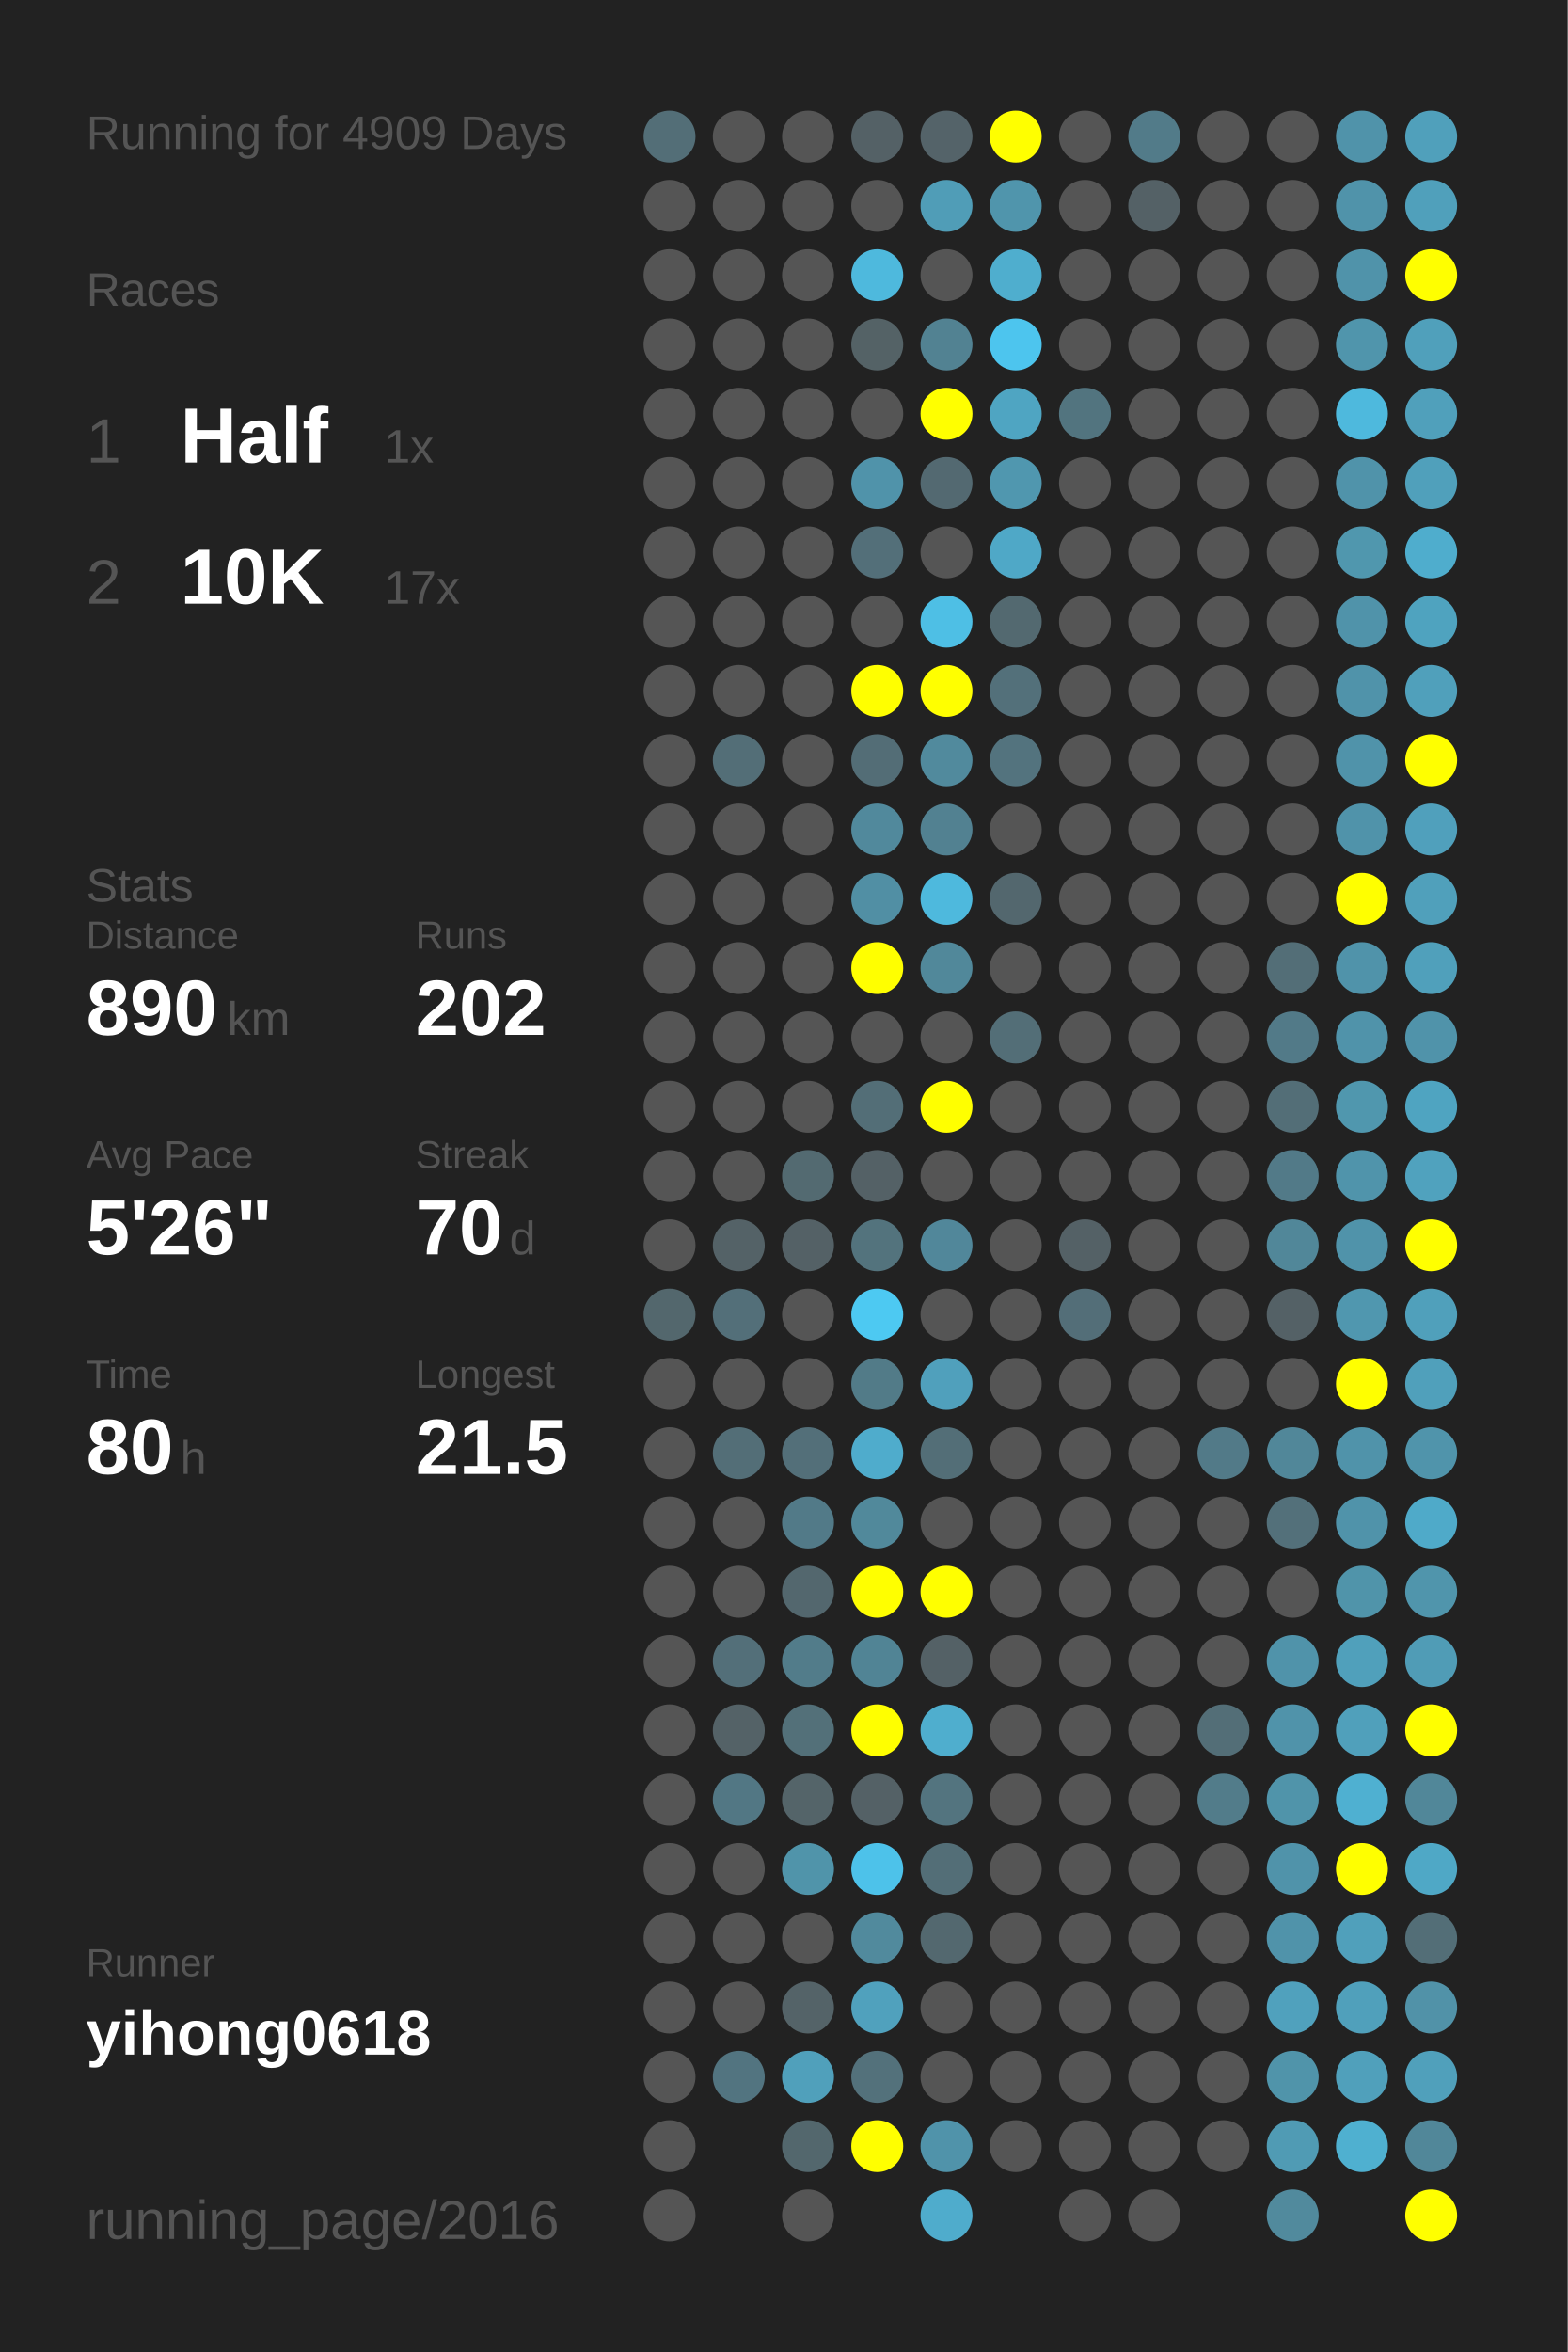
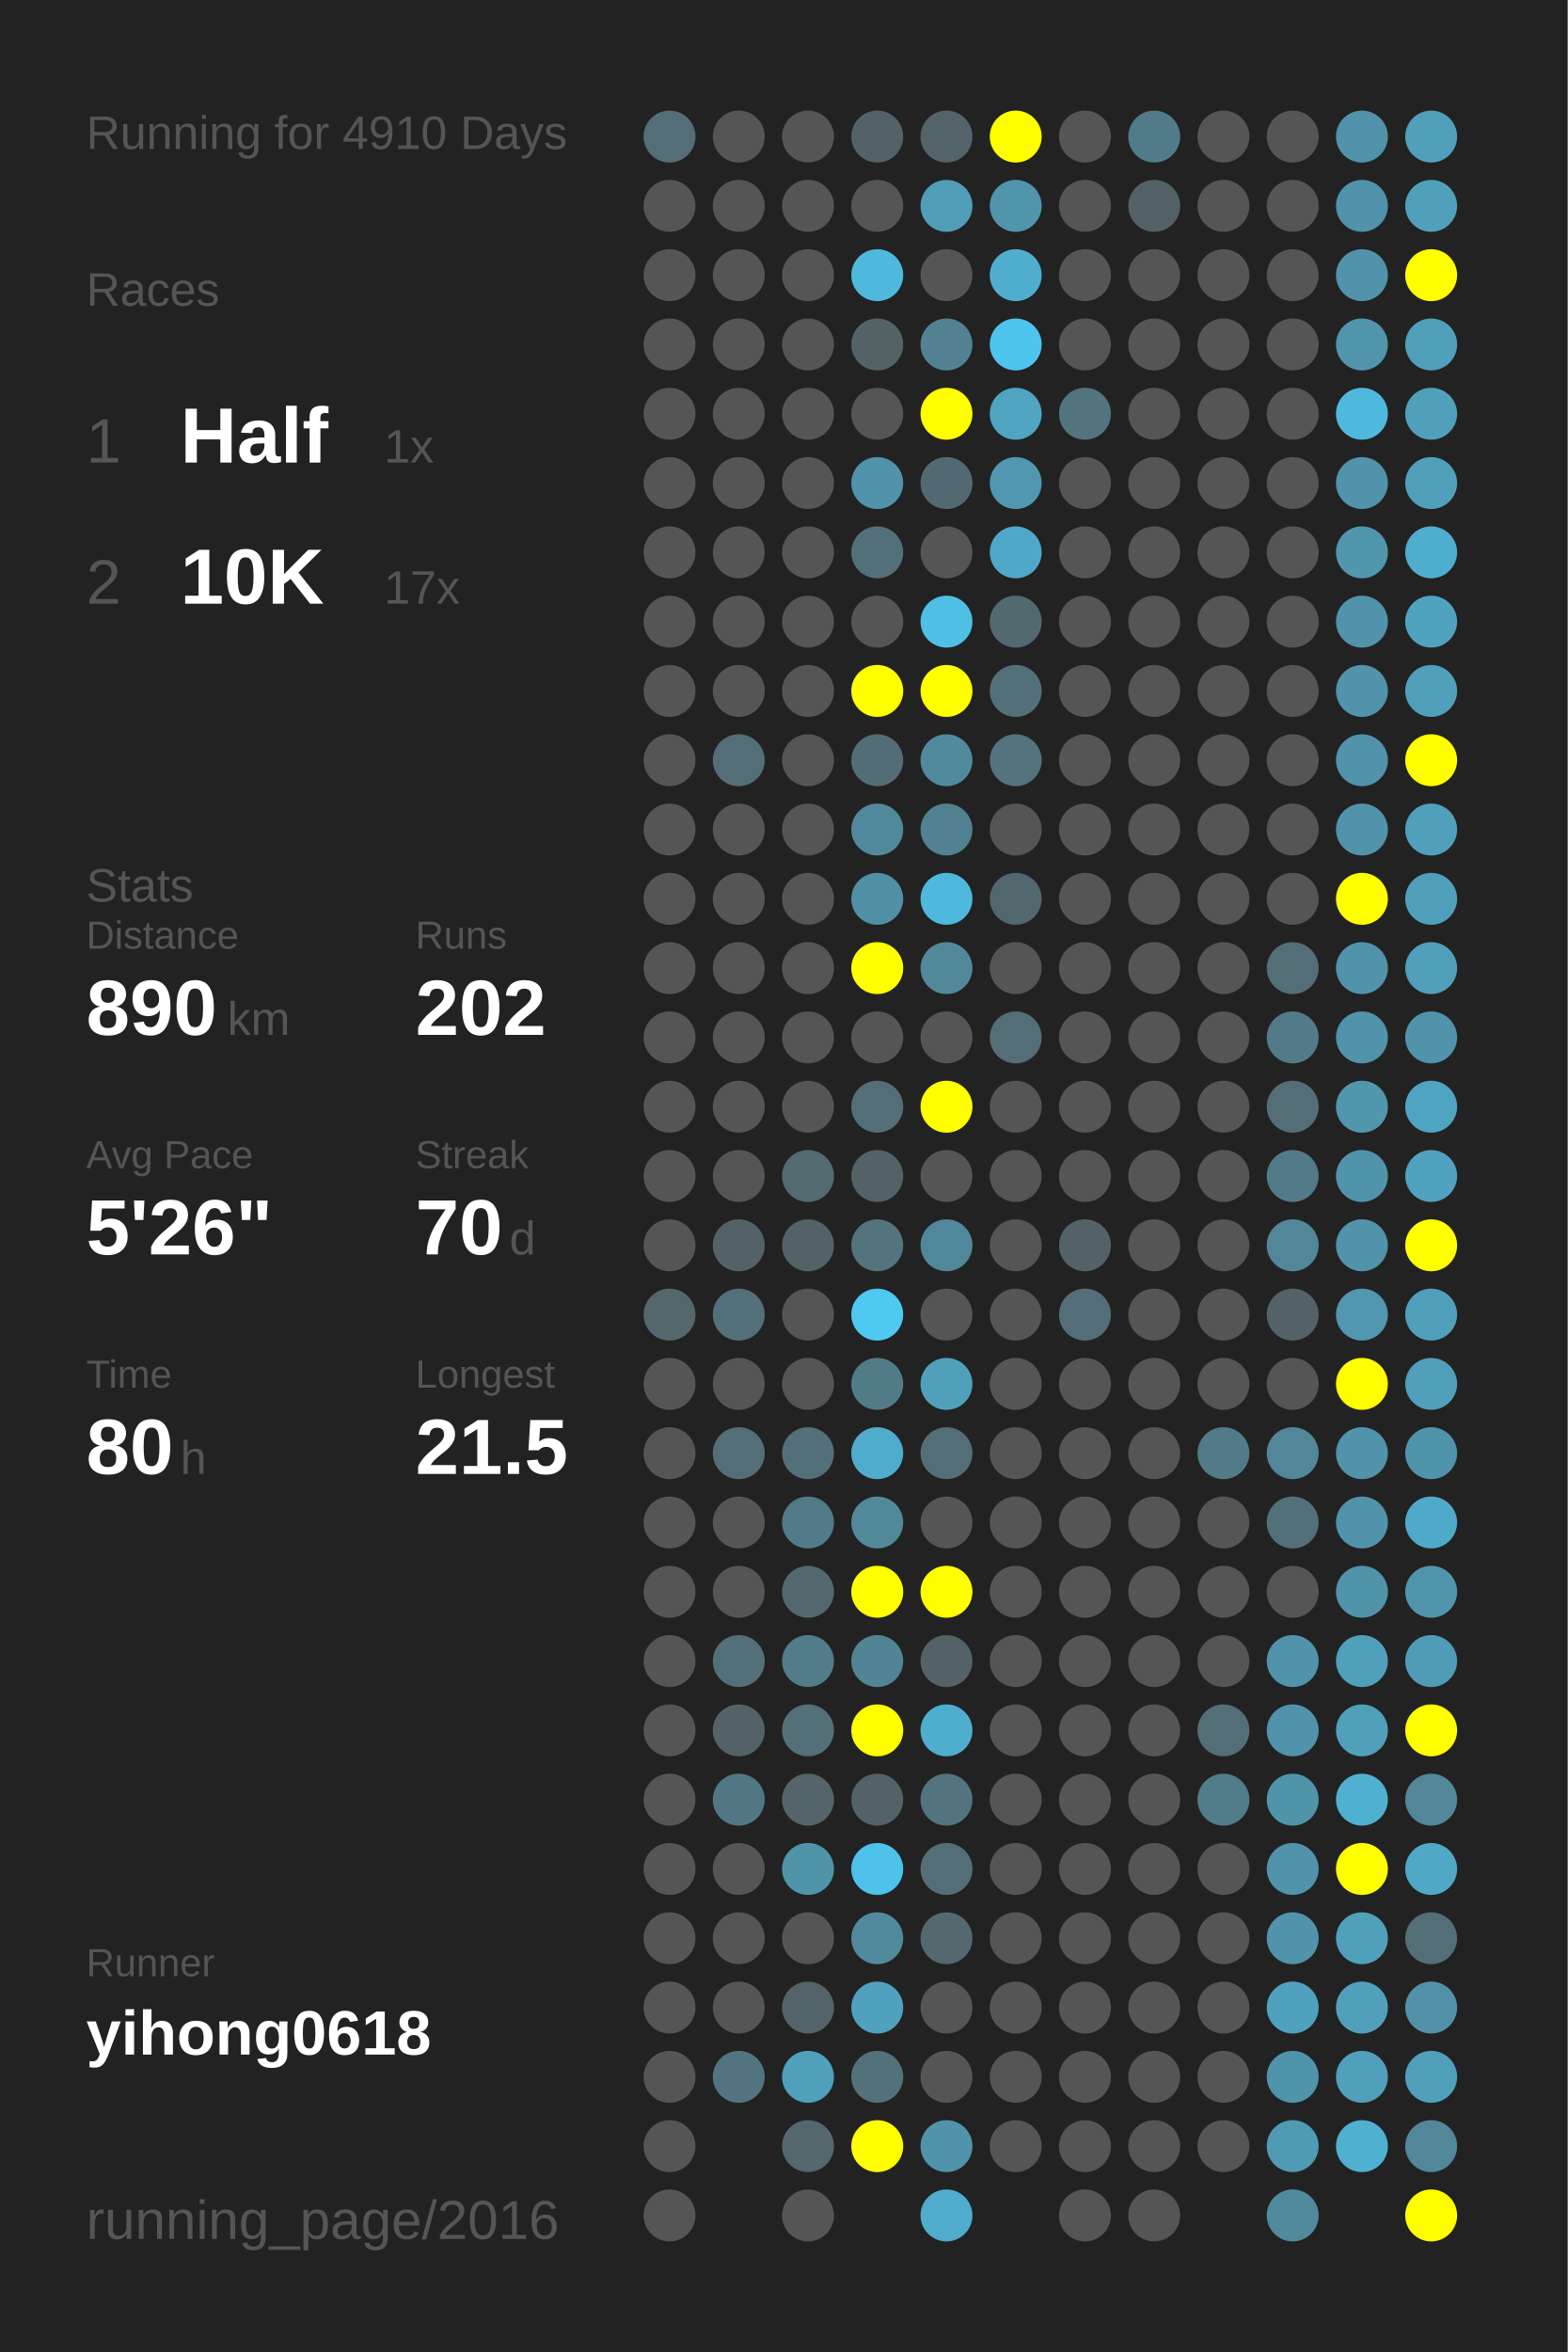
<svg xmlns="http://www.w3.org/2000/svg" baseProfile="full" height="300mm" version="1.1" viewBox="0,0,200,300" width="200mm">
  <defs />
  <rect fill="#222222" height="300" width="200" x="0" y="0" />
-   <text fill="#555555" style="font-size:6px; font-family:Arial;" x="11" y="19">Running for 4909 Days</text>
+   <text fill="#555555" style="font-size:6px; font-family:Arial;" x="11" y="19">Running for 4910 Days</text>
  <text fill="#555555" style="font-size:6px; font-family:Arial;" x="11" y="39">Races</text>
  <text fill="#555555" style="font-size:8px; font-family:Arial;" x="11" y="59">1</text>
  <text fill="#FFFFFF" style="font-size:10px; font-family:Arial; font-weight:bold;" x="23" y="59">Half</text>
  <text fill="#555555" style="font-size:6px; font-family:Arial;" x="49" y="59">1x</text>
  <text fill="#555555" style="font-size:8px; font-family:Arial;" x="11" y="77">2</text>
  <text fill="#FFFFFF" style="font-size:10px; font-family:Arial; font-weight:bold;" x="23" y="77">10K</text>
  <text fill="#555555" style="font-size:6px; font-family:Arial;" x="49" y="77">17x</text>
  <text fill="#555555" style="font-size:6px; font-family:Arial;" x="11" y="115">Stats</text>
  <text fill="#555555" style="font-size:5px; font-family:Arial;" x="11" y="121">Distance</text>
  <text fill="#FFFFFF" style="font-size:10px; font-family:Arial; font-weight:bold;" x="11" y="132">890</text>
  <text fill="#555555" style="font-size:6px; font-family:Arial;" x="29" y="132">km</text>
  <text fill="#555555" style="font-size:5px; font-family:Arial;" x="53" y="121">Runs</text>
  <text fill="#FFFFFF" style="font-size:10px; font-family:Arial; font-weight:bold;" x="53" y="132">202</text>
  <text fill="#555555" style="font-size:5px; font-family:Arial;" x="11" y="149">Avg Pace</text>
  <text fill="#FFFFFF" style="font-size:10px; font-family:Arial; font-weight:bold;" x="11" y="160">5'26"</text>
  <text fill="#555555" style="font-size:5px; font-family:Arial;" x="53" y="149">Streak</text>
  <text fill="#FFFFFF" style="font-size:10px; font-family:Arial; font-weight:bold;" x="53" y="160">70</text>
  <text fill="#555555" style="font-size:6px; font-family:Arial;" x="65" y="160">d</text>
  <text fill="#555555" style="font-size:5px; font-family:Arial;" x="11" y="177">Time</text>
  <text fill="#FFFFFF" style="font-size:10px; font-family:Arial; font-weight:bold;" x="11" y="188">80</text>
  <text fill="#555555" style="font-size:6px; font-family:Arial;" x="23" y="188">h</text>
  <text fill="#555555" style="font-size:5px; font-family:Arial;" x="53" y="177">Longest</text>
  <text fill="#FFFFFF" style="font-size:10px; font-family:Arial; font-weight:bold;" x="53" y="188">21.5</text>
  <text fill="#555555" style="font-size:5px; font-family:Arial;" x="11" y="252.065">Runner</text>
  <text fill="#FFFFFF" style="font-size:8px; font-family:Arial; font-weight:bold;" x="11" y="262.065">yihong0618</text>
  <text fill="#555555" style="font-size:7px; font-family:Arial;" x="11" y="285.581">running_page/2016</text>
  <circle cx="85.417" cy="17.419" fill="#536e77" r="3.312" />
  <circle cx="85.417" cy="26.258" fill="#555555" r="3.312" />
  <circle cx="85.417" cy="35.097" fill="#555555" r="3.312" />
  <circle cx="85.417" cy="43.935" fill="#555555" r="3.312" />
  <circle cx="85.417" cy="52.774" fill="#555555" r="3.312" />
  <circle cx="85.417" cy="61.613" fill="#555555" r="3.312" />
  <circle cx="85.417" cy="70.452" fill="#555555" r="3.312" />
  <circle cx="85.417" cy="79.29" fill="#555555" r="3.312" />
  <circle cx="85.417" cy="88.129" fill="#555555" r="3.312" />
  <circle cx="85.417" cy="96.968" fill="#555555" r="3.312" />
  <circle cx="85.417" cy="105.806" fill="#555555" r="3.312" />
  <circle cx="85.417" cy="114.645" fill="#555555" r="3.312" />
  <circle cx="85.417" cy="123.484" fill="#555555" r="3.312" />
  <circle cx="85.417" cy="132.323" fill="#555555" r="3.312" />
  <circle cx="85.417" cy="141.161" fill="#555555" r="3.312" />
  <circle cx="85.417" cy="150" fill="#555555" r="3.312" />
  <circle cx="85.417" cy="158.839" fill="#555555" r="3.312" />
  <circle cx="85.417" cy="167.677" fill="#53676d" r="3.312" />
  <circle cx="85.417" cy="176.516" fill="#555555" r="3.312" />
  <circle cx="85.417" cy="185.355" fill="#555555" r="3.312" />
  <circle cx="85.417" cy="194.194" fill="#555555" r="3.312" />
  <circle cx="85.417" cy="203.032" fill="#555555" r="3.312" />
  <circle cx="85.417" cy="211.871" fill="#555555" r="3.312" />
  <circle cx="85.417" cy="220.71" fill="#555555" r="3.312" />
  <circle cx="85.417" cy="229.548" fill="#555555" r="3.312" />
  <circle cx="85.417" cy="238.387" fill="#555555" r="3.312" />
  <circle cx="85.417" cy="247.226" fill="#555555" r="3.312" />
  <circle cx="85.417" cy="256.065" fill="#555555" r="3.312" />
  <circle cx="85.417" cy="264.903" fill="#555555" r="3.312" />
  <circle cx="85.417" cy="273.742" fill="#555555" r="3.312" />
  <circle cx="85.417" cy="282.581" fill="#555555" r="3.312" />
  <circle cx="94.25" cy="17.419" fill="#555555" r="3.312" />
  <circle cx="94.25" cy="26.258" fill="#555555" r="3.312" />
  <circle cx="94.25" cy="35.097" fill="#555555" r="3.312" />
  <circle cx="94.25" cy="43.935" fill="#555555" r="3.312" />
  <circle cx="94.25" cy="52.774" fill="#555555" r="3.312" />
  <circle cx="94.25" cy="61.613" fill="#555555" r="3.312" />
  <circle cx="94.25" cy="70.452" fill="#555555" r="3.312" />
  <circle cx="94.25" cy="79.29" fill="#555555" r="3.312" />
  <circle cx="94.25" cy="88.129" fill="#555555" r="3.312" />
  <circle cx="94.25" cy="96.968" fill="#536e77" r="3.312" />
  <circle cx="94.25" cy="105.806" fill="#555555" r="3.312" />
  <circle cx="94.25" cy="114.645" fill="#555555" r="3.312" />
  <circle cx="94.25" cy="123.484" fill="#555555" r="3.312" />
  <circle cx="94.25" cy="132.323" fill="#555555" r="3.312" />
  <circle cx="94.25" cy="141.161" fill="#555555" r="3.312" />
  <circle cx="94.25" cy="150" fill="#555555" r="3.312" />
  <circle cx="94.25" cy="158.839" fill="#546267" r="3.312" />
  <circle cx="94.25" cy="167.677" fill="#536f79" r="3.312" />
  <circle cx="94.25" cy="176.516" fill="#555555" r="3.312" />
  <circle cx="94.25" cy="185.355" fill="#536e77" r="3.312" />
  <circle cx="94.25" cy="194.194" fill="#555555" r="3.312" />
  <circle cx="94.25" cy="203.032" fill="#555555" r="3.312" />
  <circle cx="94.25" cy="211.871" fill="#536f79" r="3.312" />
  <circle cx="94.25" cy="220.71" fill="#546267" r="3.312" />
  <circle cx="94.25" cy="229.548" fill="#527784" r="3.312" />
  <circle cx="94.25" cy="238.387" fill="#555555" r="3.312" />
  <circle cx="94.25" cy="247.226" fill="#555555" r="3.312" />
  <circle cx="94.25" cy="256.065" fill="#555555" r="3.312" />
  <circle cx="94.25" cy="264.903" fill="#527480" r="3.312" />
  <circle cx="103.083" cy="17.419" fill="#555555" r="3.312" />
  <circle cx="103.083" cy="26.258" fill="#555555" r="3.312" />
  <circle cx="103.083" cy="35.097" fill="#555555" r="3.312" />
  <circle cx="103.083" cy="43.935" fill="#555555" r="3.312" />
  <circle cx="103.083" cy="52.774" fill="#555555" r="3.312" />
  <circle cx="103.083" cy="61.613" fill="#555555" r="3.312" />
  <circle cx="103.083" cy="70.452" fill="#555555" r="3.312" />
  <circle cx="103.083" cy="79.29" fill="#555555" r="3.312" />
  <circle cx="103.083" cy="88.129" fill="#555555" r="3.312" />
  <circle cx="103.083" cy="96.968" fill="#555555" r="3.312" />
  <circle cx="103.083" cy="105.806" fill="#555555" r="3.312" />
  <circle cx="103.083" cy="114.645" fill="#555555" r="3.312" />
  <circle cx="103.083" cy="123.484" fill="#555555" r="3.312" />
  <circle cx="103.083" cy="132.323" fill="#555555" r="3.312" />
  <circle cx="103.083" cy="141.161" fill="#555555" r="3.312" />
  <circle cx="103.083" cy="150" fill="#536a71" r="3.312" />
  <circle cx="103.083" cy="158.839" fill="#546166" r="3.312" />
  <circle cx="103.083" cy="167.677" fill="#555555" r="3.312" />
  <circle cx="103.083" cy="176.516" fill="#555555" r="3.312" />
  <circle cx="103.083" cy="185.355" fill="#536f79" r="3.312" />
  <circle cx="103.083" cy="194.194" fill="#527a88" r="3.312" />
  <circle cx="103.083" cy="203.032" fill="#53676e" r="3.312" />
  <circle cx="103.083" cy="211.871" fill="#527c8a" r="3.312" />
  <circle cx="103.083" cy="220.71" fill="#537079" r="3.312" />
  <circle cx="103.083" cy="229.548" fill="#546469" r="3.312" />
  <circle cx="103.083" cy="238.387" fill="#5094aa" r="3.312" />
  <circle cx="103.083" cy="247.226" fill="#555555" r="3.312" />
  <circle cx="103.083" cy="256.065" fill="#546368" r="3.312" />
  <circle cx="103.083" cy="264.903" fill="#50a0bb" r="3.312" />
  <circle cx="103.083" cy="273.742" fill="#53676d" r="3.312" />
  <circle cx="103.083" cy="282.581" fill="#555555" r="3.312" />
  <circle cx="111.917" cy="17.419" fill="#546166" r="3.312" />
  <circle cx="111.917" cy="26.258" fill="#555555" r="3.312" />
  <circle cx="111.917" cy="35.097" fill="#4eb9dd" r="3.312" />
  <circle cx="111.917" cy="43.935" fill="#546266" r="3.312" />
  <circle cx="111.917" cy="52.774" fill="#555555" r="3.312" />
  <circle cx="111.917" cy="61.613" fill="#5093aa" r="3.312" />
  <circle cx="111.917" cy="70.452" fill="#536f79" r="3.312" />
  <circle cx="111.917" cy="79.29" fill="#555555" r="3.312" />
  <circle cx="111.917" cy="88.129" fill="#FFFF00" r="3.312" />
  <circle cx="111.917" cy="96.968" fill="#536d76" r="3.312" />
  <circle cx="111.917" cy="105.806" fill="#51899c" r="3.312" />
  <circle cx="111.917" cy="114.645" fill="#518fa4" r="3.312" />
  <circle cx="111.917" cy="123.484" fill="#FFFF00" r="3.312" />
  <circle cx="111.917" cy="132.323" fill="#555555" r="3.312" />
  <circle cx="111.917" cy="141.161" fill="#536e77" r="3.312" />
  <circle cx="111.917" cy="150" fill="#546166" r="3.312" />
  <circle cx="111.917" cy="158.839" fill="#53737d" r="3.312" />
  <circle cx="111.917" cy="167.677" fill="#4dc9f2" r="3.312" />
  <circle cx="111.917" cy="176.516" fill="#527b88" r="3.312" />
  <circle cx="111.917" cy="185.355" fill="#4faccc" r="3.312" />
  <circle cx="111.917" cy="194.194" fill="#51899b" r="3.312" />
  <circle cx="111.917" cy="203.032" fill="#FFFF00" r="3.312" />
  <circle cx="111.917" cy="211.871" fill="#518495" r="3.312" />
  <circle cx="111.917" cy="220.71" fill="#FFFF00" r="3.312" />
  <circle cx="111.917" cy="229.548" fill="#546166" r="3.312" />
  <circle cx="111.917" cy="238.387" fill="#4dc2ea" r="3.312" />
  <circle cx="111.917" cy="247.226" fill="#518a9d" r="3.312" />
  <circle cx="111.917" cy="256.065" fill="#50a1bd" r="3.312" />
  <circle cx="111.917" cy="264.903" fill="#53717b" r="3.312" />
  <circle cx="111.917" cy="273.742" fill="#FFFF00" r="3.312" />
  <circle cx="120.75" cy="17.419" fill="#546369" r="3.312" />
  <circle cx="120.75" cy="26.258" fill="#509db7" r="3.312" />
  <circle cx="120.75" cy="35.097" fill="#555555" r="3.312" />
  <circle cx="120.75" cy="43.935" fill="#528292" r="3.312" />
  <circle cx="120.75" cy="52.774" fill="#FFFF00" r="3.312" />
  <circle cx="120.75" cy="61.613" fill="#536971" r="3.312" />
  <circle cx="120.75" cy="70.452" fill="#555555" r="3.312" />
  <circle cx="120.75" cy="79.29" fill="#4ebfe5" r="3.312" />
  <circle cx="120.75" cy="88.129" fill="#FFFF00" r="3.312" />
  <circle cx="120.75" cy="96.968" fill="#518a9d" r="3.312" />
  <circle cx="120.75" cy="105.806" fill="#528191" r="3.312" />
  <circle cx="120.75" cy="114.645" fill="#4eb9dd" r="3.312" />
  <circle cx="120.75" cy="123.484" fill="#51889a" r="3.312" />
  <circle cx="120.75" cy="132.323" fill="#555555" r="3.312" />
  <circle cx="120.75" cy="141.161" fill="#FFFF00" r="3.312" />
  <circle cx="120.75" cy="150" fill="#555555" r="3.312" />
  <circle cx="120.75" cy="158.839" fill="#51879a" r="3.312" />
  <circle cx="120.75" cy="167.677" fill="#555555" r="3.312" />
  <circle cx="120.75" cy="176.516" fill="#50a0bc" r="3.312" />
  <circle cx="120.75" cy="185.355" fill="#536e77" r="3.312" />
  <circle cx="120.75" cy="194.194" fill="#555555" r="3.312" />
  <circle cx="120.75" cy="203.032" fill="#FFFF00" r="3.312" />
  <circle cx="120.75" cy="211.871" fill="#546166" r="3.312" />
  <circle cx="120.75" cy="220.71" fill="#4faece" r="3.312" />
  <circle cx="120.75" cy="229.548" fill="#53747f" r="3.312" />
  <circle cx="120.75" cy="238.387" fill="#536e77" r="3.312" />
  <circle cx="120.75" cy="247.226" fill="#53686f" r="3.312" />
  <circle cx="120.75" cy="256.065" fill="#555555" r="3.312" />
  <circle cx="120.75" cy="264.903" fill="#555555" r="3.312" />
  <circle cx="120.75" cy="273.742" fill="#5093aa" r="3.312" />
  <circle cx="120.75" cy="282.581" fill="#4faccc" r="3.312" />
  <circle cx="129.583" cy="17.419" fill="#FFFF00" r="3.312" />
  <circle cx="129.583" cy="26.258" fill="#5095ac" r="3.312" />
  <circle cx="129.583" cy="35.097" fill="#4faece" r="3.312" />
  <circle cx="129.583" cy="43.935" fill="#4dc5ee" r="3.312" />
  <circle cx="129.583" cy="52.774" fill="#4fa5c2" r="3.312" />
  <circle cx="129.583" cy="61.613" fill="#5097af" r="3.312" />
  <circle cx="129.583" cy="70.452" fill="#4fa8c7" r="3.312" />
  <circle cx="129.583" cy="79.29" fill="#536970" r="3.312" />
  <circle cx="129.583" cy="88.129" fill="#53707a" r="3.312" />
  <circle cx="129.583" cy="96.968" fill="#53737e" r="3.312" />
  <circle cx="129.583" cy="105.806" fill="#555555" r="3.312" />
  <circle cx="129.583" cy="114.645" fill="#53676e" r="3.312" />
  <circle cx="129.583" cy="123.484" fill="#555555" r="3.312" />
  <circle cx="129.583" cy="132.323" fill="#536e77" r="3.312" />
  <circle cx="129.583" cy="141.161" fill="#555555" r="3.312" />
  <circle cx="129.583" cy="150" fill="#555555" r="3.312" />
  <circle cx="129.583" cy="158.839" fill="#555555" r="3.312" />
  <circle cx="129.583" cy="167.677" fill="#555555" r="3.312" />
  <circle cx="129.583" cy="176.516" fill="#555555" r="3.312" />
  <circle cx="129.583" cy="185.355" fill="#555555" r="3.312" />
  <circle cx="129.583" cy="194.194" fill="#555555" r="3.312" />
  <circle cx="129.583" cy="203.032" fill="#555555" r="3.312" />
  <circle cx="129.583" cy="211.871" fill="#555555" r="3.312" />
  <circle cx="129.583" cy="220.71" fill="#555555" r="3.312" />
  <circle cx="129.583" cy="229.548" fill="#555555" r="3.312" />
  <circle cx="129.583" cy="238.387" fill="#555555" r="3.312" />
  <circle cx="129.583" cy="247.226" fill="#555555" r="3.312" />
  <circle cx="129.583" cy="256.065" fill="#555555" r="3.312" />
  <circle cx="129.583" cy="264.903" fill="#555555" r="3.312" />
  <circle cx="129.583" cy="273.742" fill="#555555" r="3.312" />
  <circle cx="138.417" cy="17.419" fill="#555555" r="3.312" />
  <circle cx="138.417" cy="26.258" fill="#555555" r="3.312" />
  <circle cx="138.417" cy="35.097" fill="#555555" r="3.312" />
  <circle cx="138.417" cy="43.935" fill="#555555" r="3.312" />
  <circle cx="138.417" cy="52.774" fill="#52747f" r="3.312" />
  <circle cx="138.417" cy="61.613" fill="#555555" r="3.312" />
  <circle cx="138.417" cy="70.452" fill="#555555" r="3.312" />
  <circle cx="138.417" cy="79.29" fill="#555555" r="3.312" />
  <circle cx="138.417" cy="88.129" fill="#555555" r="3.312" />
  <circle cx="138.417" cy="96.968" fill="#555555" r="3.312" />
  <circle cx="138.417" cy="105.806" fill="#555555" r="3.312" />
  <circle cx="138.417" cy="114.645" fill="#555555" r="3.312" />
  <circle cx="138.417" cy="123.484" fill="#555555" r="3.312" />
  <circle cx="138.417" cy="132.323" fill="#555555" r="3.312" />
  <circle cx="138.417" cy="141.161" fill="#555555" r="3.312" />
  <circle cx="138.417" cy="150" fill="#555555" r="3.312" />
  <circle cx="138.417" cy="158.839" fill="#546166" r="3.312" />
  <circle cx="138.417" cy="167.677" fill="#536e78" r="3.312" />
  <circle cx="138.417" cy="176.516" fill="#555555" r="3.312" />
  <circle cx="138.417" cy="185.355" fill="#555555" r="3.312" />
  <circle cx="138.417" cy="194.194" fill="#555555" r="3.312" />
  <circle cx="138.417" cy="203.032" fill="#555555" r="3.312" />
  <circle cx="138.417" cy="211.871" fill="#555555" r="3.312" />
  <circle cx="138.417" cy="220.71" fill="#555555" r="3.312" />
  <circle cx="138.417" cy="229.548" fill="#555555" r="3.312" />
  <circle cx="138.417" cy="238.387" fill="#555555" r="3.312" />
  <circle cx="138.417" cy="247.226" fill="#555555" r="3.312" />
  <circle cx="138.417" cy="256.065" fill="#555555" r="3.312" />
  <circle cx="138.417" cy="264.903" fill="#555555" r="3.312" />
  <circle cx="138.417" cy="273.742" fill="#555555" r="3.312" />
  <circle cx="138.417" cy="282.581" fill="#555555" r="3.312" />
  <circle cx="147.25" cy="17.419" fill="#527b89" r="3.312" />
  <circle cx="147.25" cy="26.258" fill="#546166" r="3.312" />
  <circle cx="147.25" cy="35.097" fill="#555555" r="3.312" />
  <circle cx="147.25" cy="43.935" fill="#555555" r="3.312" />
  <circle cx="147.25" cy="52.774" fill="#555555" r="3.312" />
  <circle cx="147.25" cy="61.613" fill="#555555" r="3.312" />
  <circle cx="147.25" cy="70.452" fill="#555555" r="3.312" />
  <circle cx="147.25" cy="79.29" fill="#555555" r="3.312" />
  <circle cx="147.25" cy="88.129" fill="#555555" r="3.312" />
  <circle cx="147.25" cy="96.968" fill="#555555" r="3.312" />
  <circle cx="147.25" cy="105.806" fill="#555555" r="3.312" />
  <circle cx="147.25" cy="114.645" fill="#555555" r="3.312" />
  <circle cx="147.25" cy="123.484" fill="#555555" r="3.312" />
  <circle cx="147.25" cy="132.323" fill="#555555" r="3.312" />
  <circle cx="147.25" cy="141.161" fill="#555555" r="3.312" />
  <circle cx="147.25" cy="150" fill="#555555" r="3.312" />
  <circle cx="147.25" cy="158.839" fill="#555555" r="3.312" />
  <circle cx="147.25" cy="167.677" fill="#555555" r="3.312" />
  <circle cx="147.25" cy="176.516" fill="#555555" r="3.312" />
  <circle cx="147.25" cy="185.355" fill="#555555" r="3.312" />
  <circle cx="147.25" cy="194.194" fill="#555555" r="3.312" />
  <circle cx="147.25" cy="203.032" fill="#555555" r="3.312" />
  <circle cx="147.25" cy="211.871" fill="#555555" r="3.312" />
  <circle cx="147.25" cy="220.71" fill="#555555" r="3.312" />
  <circle cx="147.25" cy="229.548" fill="#555555" r="3.312" />
  <circle cx="147.25" cy="238.387" fill="#555555" r="3.312" />
  <circle cx="147.25" cy="247.226" fill="#555555" r="3.312" />
  <circle cx="147.25" cy="256.065" fill="#555555" r="3.312" />
  <circle cx="147.25" cy="264.903" fill="#555555" r="3.312" />
  <circle cx="147.25" cy="273.742" fill="#555555" r="3.312" />
  <circle cx="147.25" cy="282.581" fill="#555555" r="3.312" />
  <circle cx="156.083" cy="17.419" fill="#555555" r="3.312" />
  <circle cx="156.083" cy="26.258" fill="#555555" r="3.312" />
  <circle cx="156.083" cy="35.097" fill="#555555" r="3.312" />
  <circle cx="156.083" cy="43.935" fill="#555555" r="3.312" />
  <circle cx="156.083" cy="52.774" fill="#555555" r="3.312" />
  <circle cx="156.083" cy="61.613" fill="#555555" r="3.312" />
  <circle cx="156.083" cy="70.452" fill="#555555" r="3.312" />
  <circle cx="156.083" cy="79.29" fill="#555555" r="3.312" />
  <circle cx="156.083" cy="88.129" fill="#555555" r="3.312" />
  <circle cx="156.083" cy="96.968" fill="#555555" r="3.312" />
  <circle cx="156.083" cy="105.806" fill="#555555" r="3.312" />
  <circle cx="156.083" cy="114.645" fill="#555555" r="3.312" />
  <circle cx="156.083" cy="123.484" fill="#555555" r="3.312" />
  <circle cx="156.083" cy="132.323" fill="#555555" r="3.312" />
  <circle cx="156.083" cy="141.161" fill="#555555" r="3.312" />
  <circle cx="156.083" cy="150" fill="#555555" r="3.312" />
  <circle cx="156.083" cy="158.839" fill="#555555" r="3.312" />
  <circle cx="156.083" cy="167.677" fill="#555555" r="3.312" />
  <circle cx="156.083" cy="176.516" fill="#555555" r="3.312" />
  <circle cx="156.083" cy="185.355" fill="#527a88" r="3.312" />
  <circle cx="156.083" cy="194.194" fill="#555555" r="3.312" />
  <circle cx="156.083" cy="203.032" fill="#555555" r="3.312" />
  <circle cx="156.083" cy="211.871" fill="#555555" r="3.312" />
  <circle cx="156.083" cy="220.71" fill="#536e77" r="3.312" />
  <circle cx="156.083" cy="229.548" fill="#527c8a" r="3.312" />
  <circle cx="156.083" cy="238.387" fill="#555555" r="3.312" />
  <circle cx="156.083" cy="247.226" fill="#555555" r="3.312" />
  <circle cx="156.083" cy="256.065" fill="#555555" r="3.312" />
  <circle cx="156.083" cy="264.903" fill="#555555" r="3.312" />
  <circle cx="156.083" cy="273.742" fill="#555555" r="3.312" />
  <circle cx="164.917" cy="17.419" fill="#555555" r="3.312" />
  <circle cx="164.917" cy="26.258" fill="#555555" r="3.312" />
  <circle cx="164.917" cy="35.097" fill="#555555" r="3.312" />
  <circle cx="164.917" cy="43.935" fill="#555555" r="3.312" />
  <circle cx="164.917" cy="52.774" fill="#555555" r="3.312" />
  <circle cx="164.917" cy="61.613" fill="#555555" r="3.312" />
  <circle cx="164.917" cy="70.452" fill="#555555" r="3.312" />
  <circle cx="164.917" cy="79.29" fill="#555555" r="3.312" />
  <circle cx="164.917" cy="88.129" fill="#555555" r="3.312" />
  <circle cx="164.917" cy="96.968" fill="#555555" r="3.312" />
  <circle cx="164.917" cy="105.806" fill="#555555" r="3.312" />
  <circle cx="164.917" cy="114.645" fill="#555555" r="3.312" />
  <circle cx="164.917" cy="123.484" fill="#536e77" r="3.312" />
  <circle cx="164.917" cy="132.323" fill="#527a88" r="3.312" />
  <circle cx="164.917" cy="141.161" fill="#536e77" r="3.312" />
  <circle cx="164.917" cy="150" fill="#527a88" r="3.312" />
  <circle cx="164.917" cy="158.839" fill="#518799" r="3.312" />
  <circle cx="164.917" cy="167.677" fill="#546166" r="3.312" />
  <circle cx="164.917" cy="176.516" fill="#555555" r="3.312" />
  <circle cx="164.917" cy="185.355" fill="#518799" r="3.312" />
  <circle cx="164.917" cy="194.194" fill="#53707a" r="3.312" />
  <circle cx="164.917" cy="203.032" fill="#555555" r="3.312" />
  <circle cx="164.917" cy="211.871" fill="#5093aa" r="3.312" />
  <circle cx="164.917" cy="220.71" fill="#5093aa" r="3.312" />
  <circle cx="164.917" cy="229.548" fill="#5094aa" r="3.312" />
  <circle cx="164.917" cy="238.387" fill="#5093aa" r="3.312" />
  <circle cx="164.917" cy="247.226" fill="#5093aa" r="3.312" />
  <circle cx="164.917" cy="256.065" fill="#50a1bd" r="3.312" />
  <circle cx="164.917" cy="264.903" fill="#5094aa" r="3.312" />
  <circle cx="164.917" cy="273.742" fill="#509bb4" r="3.312" />
  <circle cx="164.917" cy="282.581" fill="#518a9d" r="3.312" />
  <circle cx="173.75" cy="17.419" fill="#5093aa" r="3.312" />
  <circle cx="173.75" cy="26.258" fill="#5093aa" r="3.312" />
  <circle cx="173.75" cy="35.097" fill="#5093aa" r="3.312" />
  <circle cx="173.75" cy="43.935" fill="#5095ac" r="3.312" />
  <circle cx="173.75" cy="52.774" fill="#4eb9dd" r="3.312" />
  <circle cx="173.75" cy="61.613" fill="#5093aa" r="3.312" />
  <circle cx="173.75" cy="70.452" fill="#5097ae" r="3.312" />
  <circle cx="173.75" cy="79.29" fill="#5093aa" r="3.312" />
  <circle cx="173.75" cy="88.129" fill="#5093aa" r="3.312" />
  <circle cx="173.75" cy="96.968" fill="#5093aa" r="3.312" />
  <circle cx="173.75" cy="105.806" fill="#5093aa" r="3.312" />
  <circle cx="173.75" cy="114.645" fill="#FFFF00" r="3.312" />
  <circle cx="173.75" cy="123.484" fill="#5093aa" r="3.312" />
  <circle cx="173.75" cy="132.323" fill="#5093aa" r="3.312" />
  <circle cx="173.75" cy="141.161" fill="#5097ae" r="3.312" />
  <circle cx="173.75" cy="150" fill="#5094ab" r="3.312" />
  <circle cx="173.75" cy="158.839" fill="#5093aa" r="3.312" />
  <circle cx="173.75" cy="167.677" fill="#5097af" r="3.312" />
  <circle cx="173.75" cy="176.516" fill="#FFFF00" r="3.312" />
  <circle cx="173.75" cy="185.355" fill="#5093aa" r="3.312" />
  <circle cx="173.75" cy="194.194" fill="#5093aa" r="3.312" />
  <circle cx="173.75" cy="203.032" fill="#5094aa" r="3.312" />
  <circle cx="173.75" cy="211.871" fill="#50a0bb" r="3.312" />
  <circle cx="173.75" cy="220.71" fill="#50a0bb" r="3.312" />
  <circle cx="173.75" cy="229.548" fill="#4fb0d1" r="3.312" />
  <circle cx="173.75" cy="238.387" fill="#FFFF00" r="3.312" />
  <circle cx="173.75" cy="247.226" fill="#50a0bb" r="3.312" />
  <circle cx="173.75" cy="256.065" fill="#50a0bb" r="3.312" />
  <circle cx="173.75" cy="264.903" fill="#50a0bb" r="3.312" />
  <circle cx="173.75" cy="273.742" fill="#4fb0d0" r="3.312" />
  <circle cx="182.583" cy="17.419" fill="#50a0bb" r="3.312" />
  <circle cx="182.583" cy="26.258" fill="#50a0bb" r="3.312" />
  <circle cx="182.583" cy="35.097" fill="#FFFF00" r="3.312" />
  <circle cx="182.583" cy="43.935" fill="#50a0bb" r="3.312" />
  <circle cx="182.583" cy="52.774" fill="#50a0bb" r="3.312" />
  <circle cx="182.583" cy="61.613" fill="#50a0bb" r="3.312" />
  <circle cx="182.583" cy="70.452" fill="#4fadcd" r="3.312" />
  <circle cx="182.583" cy="79.29" fill="#4fa3bf" r="3.312" />
  <circle cx="182.583" cy="88.129" fill="#50a0bb" r="3.312" />
  <circle cx="182.583" cy="96.968" fill="#FFFF00" r="3.312" />
  <circle cx="182.583" cy="105.806" fill="#50a0bc" r="3.312" />
  <circle cx="182.583" cy="114.645" fill="#50a0bb" r="3.312" />
  <circle cx="182.583" cy="123.484" fill="#50a0bb" r="3.312" />
  <circle cx="182.583" cy="132.323" fill="#5093aa" r="3.312" />
  <circle cx="182.583" cy="141.161" fill="#4fa4c1" r="3.312" />
  <circle cx="182.583" cy="150" fill="#50a2be" r="3.312" />
  <circle cx="182.583" cy="158.839" fill="#FFFF00" r="3.312" />
  <circle cx="182.583" cy="167.677" fill="#50a0bb" r="3.312" />
  <circle cx="182.583" cy="176.516" fill="#50a0bb" r="3.312" />
  <circle cx="182.583" cy="185.355" fill="#5094ab" r="3.312" />
  <circle cx="182.583" cy="194.194" fill="#4faac9" r="3.312" />
  <circle cx="182.583" cy="203.032" fill="#5095ac" r="3.312" />
  <circle cx="182.583" cy="211.871" fill="#509cb6" r="3.312" />
  <circle cx="182.583" cy="220.71" fill="#FFFF00" r="3.312" />
  <circle cx="182.583" cy="229.548" fill="#518799" r="3.312" />
  <circle cx="182.583" cy="238.387" fill="#4fa8c6" r="3.312" />
  <circle cx="182.583" cy="247.226" fill="#536e77" r="3.312" />
  <circle cx="182.583" cy="256.065" fill="#5192a8" r="3.312" />
  <circle cx="182.583" cy="264.903" fill="#50a0bb" r="3.312" />
  <circle cx="182.583" cy="273.742" fill="#518799" r="3.312" />
  <circle cx="182.583" cy="282.581" fill="#FFFF00" r="3.312" />
</svg>
